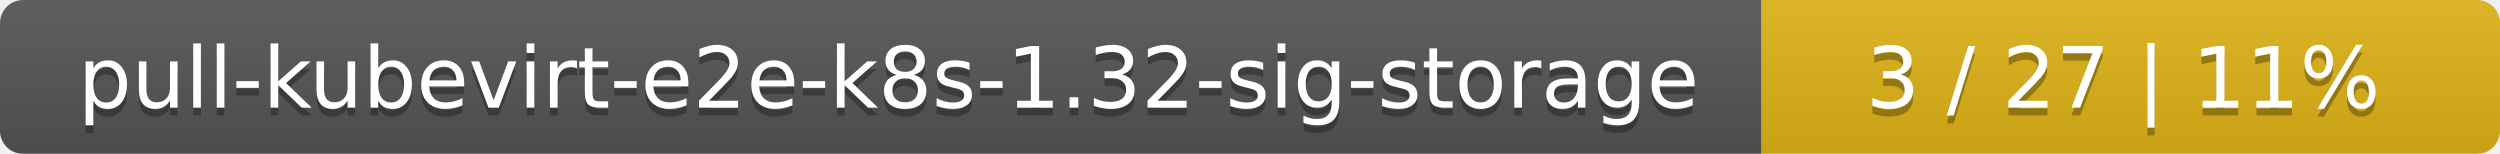
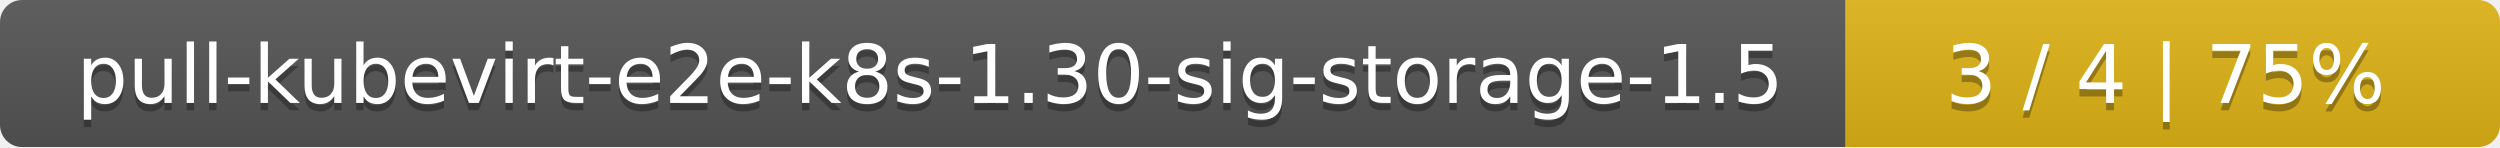
- <svg xmlns="http://www.w3.org/2000/svg" width="325" height="20">
+ <svg xmlns="http://www.w3.org/2000/svg" width="340" height="20">
  <linearGradient id="smooth" x2="0" y2="100%">
    <stop offset="0" stop-color="#bbb" stop-opacity=".1" />
    <stop offset="1" stop-opacity=".1" />
  </linearGradient>
  <mask id="round">
-     <rect width="325" height="20" rx="3" fill="#fff" />
+     <rect width="340" height="20" rx="3" fill="#fff" />
  </mask>
  <g mask="url(#round)">
-     <rect width="229" height="20" fill="#555" />
-     <rect x="229" width="96" height="20" fill="#dfb317" />
-     <rect width="325" height="20" fill="url(#smooth)" />
+     <rect width="251" height="20" fill="#555" />
+     <rect x="251" width="89" height="20" fill="#dfb317" />
+     <rect width="340" height="20" fill="url(#smooth)" />
  </g>
  <g fill="#fff" text-anchor="middle" font-family="DejaVu Sans,Verdana,Geneva,sans-serif" font-size="11">
-     <text x="115.5" y="15" fill="#010101" fill-opacity=".3">pull-kubevirt-e2e-k8s-1.32-sig-storage</text>
-     <text x="115.5" y="14">pull-kubevirt-e2e-k8s-1.32-sig-storage</text>
-     <text x="276" y="15" fill="#010101" fill-opacity=".3">3 / 27    |    11%</text>
-     <text x="276" y="14">3 / 27    |    11%</text>
+     <text x="126.5" y="15" fill="#010101" fill-opacity=".3">pull-kubevirt-e2e-k8s-1.30-sig-storage-1.5</text>
+     <text x="126.5" y="14">pull-kubevirt-e2e-k8s-1.30-sig-storage-1.5</text>
+     <text x="294.5" y="15" fill="#010101" fill-opacity=".3">3 / 4    |    75%</text>
+     <text x="294.5" y="14">3 / 4    |    75%</text>
  </g>
</svg>
